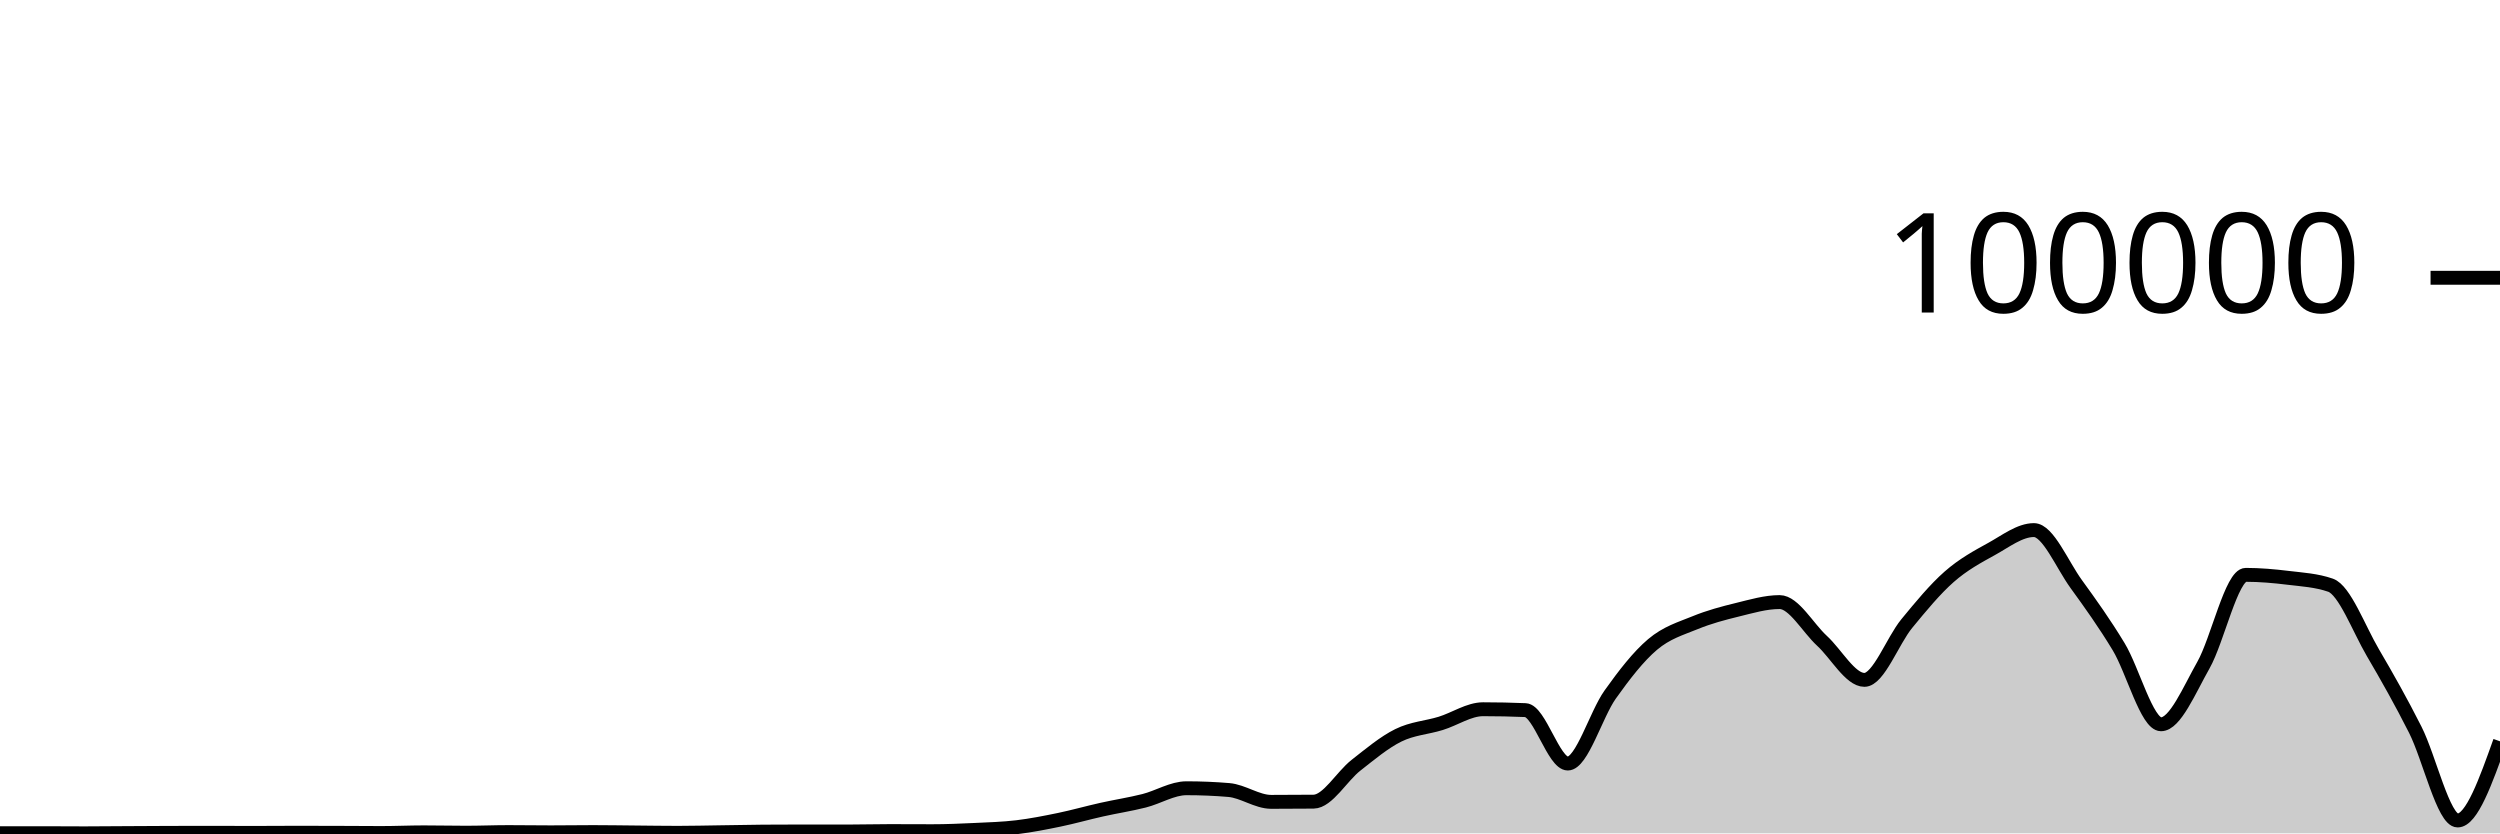
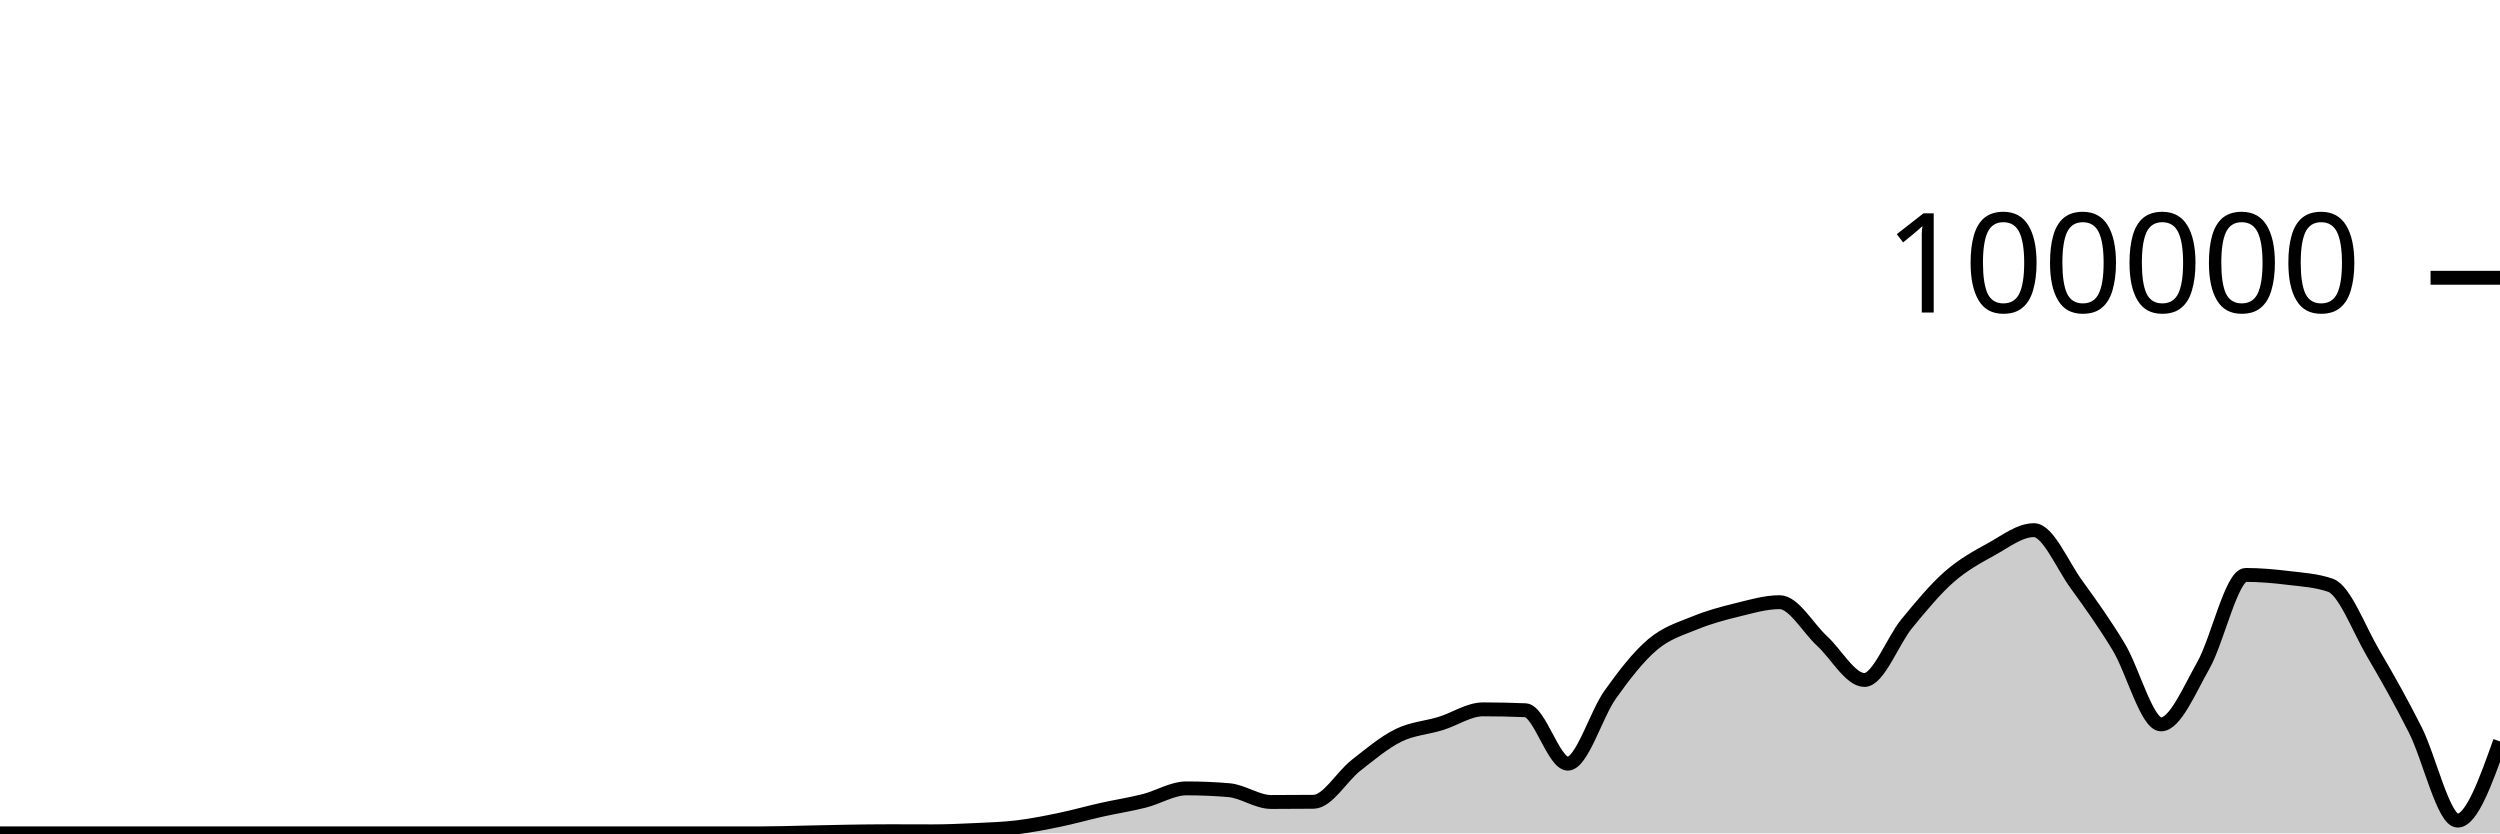
<svg xmlns="http://www.w3.org/2000/svg" viewBox="0 0 180 60">
  <g transform="translate(0,20)">
-     <path class="area" fill="rgba(0, 0, 0, 0.2)" d="M0,39.989C1.017,39.989,2.034,39.989,3.051,39.989C4.068,39.989,5.085,40,6.102,40C7.119,40,8.136,39.988,9.153,39.982C10.169,39.976,11.186,39.969,12.203,39.966C13.22,39.963,14.237,39.961,15.254,39.961C16.271,39.961,17.288,39.968,18.305,39.968C19.322,39.968,20.339,39.957,21.356,39.957C22.373,39.957,23.39,39.96,24.407,39.963C25.424,39.967,26.441,39.977,27.458,39.977C28.475,39.977,29.492,39.929,30.508,39.929C31.525,39.929,32.542,39.954,33.559,39.954C34.576,39.954,35.593,39.91,36.61,39.91C37.627,39.91,38.644,39.928,39.661,39.928C40.678,39.928,41.695,39.91,42.712,39.91C43.729,39.91,44.746,39.928,45.763,39.937C46.78,39.946,47.797,39.963,48.814,39.963C49.831,39.963,50.847,39.936,51.864,39.922C52.881,39.907,53.898,39.885,54.915,39.876C55.932,39.868,56.949,39.864,57.966,39.864C58.983,39.864,60,39.868,61.017,39.868C62.034,39.868,63.051,39.838,64.068,39.838C65.085,39.838,66.102,39.846,67.119,39.846C68.136,39.846,69.153,39.802,70.169,39.754C71.186,39.706,72.203,39.678,73.22,39.556C74.237,39.434,75.254,39.233,76.271,39.023C77.288,38.812,78.305,38.522,79.322,38.295C80.339,38.067,81.356,37.914,82.373,37.657C83.39,37.4,84.407,36.754,85.424,36.754C86.441,36.754,87.458,36.796,88.475,36.881C89.492,36.966,90.508,37.734,91.525,37.734C92.542,37.734,93.559,37.729,94.576,37.719C95.593,37.709,96.61,35.896,97.627,35.101C98.644,34.305,99.661,33.447,100.678,32.945C101.695,32.442,102.712,32.397,103.729,32.084C104.746,31.771,105.763,31.065,106.78,31.065C107.797,31.065,108.814,31.086,109.831,31.129C110.847,31.172,111.864,34.975,112.881,34.975C113.898,34.975,114.915,31.436,115.932,30.008C116.949,28.579,117.966,27.266,118.983,26.404C120,25.543,121.017,25.255,122.034,24.839C123.051,24.422,124.068,24.152,125.085,23.904C126.102,23.656,127.119,23.349,128.136,23.349C129.153,23.349,130.169,25.207,131.186,26.141C132.203,27.074,133.22,28.951,134.237,28.951C135.254,28.951,136.271,26.133,137.288,24.896C138.305,23.659,139.322,22.425,140.339,21.53C141.356,20.636,142.373,20.089,143.39,19.528C144.407,18.968,145.424,18.166,146.441,18.166C147.458,18.166,148.475,20.658,149.492,22.057C150.508,23.456,151.525,24.879,152.542,26.561C153.559,28.243,154.576,32.148,155.593,32.148C156.61,32.148,157.627,29.686,158.644,27.893C159.661,26.1,160.678,21.389,161.695,21.389C162.712,21.389,163.729,21.48,164.746,21.604C165.763,21.728,166.78,21.781,167.797,22.134C168.814,22.487,169.831,25.257,170.847,26.991C171.864,28.725,172.881,30.525,173.898,32.539C174.915,34.553,175.932,39.075,176.949,39.075C177.966,39.075,178.983,36.225,180,33.374L180,40C178.983,40,177.966,40,176.949,40C175.932,40,174.915,40,173.898,40C172.881,40,171.864,40,170.847,40C169.831,40,168.814,40,167.797,40C166.78,40,165.763,40,164.746,40C163.729,40,162.712,40,161.695,40C160.678,40,159.661,40,158.644,40C157.627,40,156.61,40,155.593,40C154.576,40,153.559,40,152.542,40C151.525,40,150.508,40,149.492,40C148.475,40,147.458,40,146.441,40C145.424,40,144.407,40,143.39,40C142.373,40,141.356,40,140.339,40C139.322,40,138.305,40,137.288,40C136.271,40,135.254,40,134.237,40C133.22,40,132.203,40,131.186,40C130.169,40,129.153,40,128.136,40C127.119,40,126.102,40,125.085,40C124.068,40,123.051,40,122.034,40C121.017,40,120,40,118.983,40C117.966,40,116.949,40,115.932,40C114.915,40,113.898,40,112.881,40C111.864,40,110.847,40,109.831,40C108.814,40,107.797,40,106.78,40C105.763,40,104.746,40,103.729,40C102.712,40,101.695,40,100.678,40C99.661,40,98.644,40,97.627,40C96.61,40,95.593,40,94.576,40C93.559,40,92.542,40,91.525,40C90.508,40,89.492,40,88.475,40C87.458,40,86.441,40,85.424,40C84.407,40,83.39,40,82.373,40C81.356,40,80.339,40,79.322,40C78.305,40,77.288,40,76.271,40C75.254,40,74.237,40,73.22,40C72.203,40,71.186,40,70.169,40C69.153,40,68.136,40,67.119,40C66.102,40,65.085,40,64.068,40C63.051,40,62.034,40,61.017,40C60,40,58.983,40,57.966,40C56.949,40,55.932,40,54.915,40C53.898,40,52.881,40,51.864,40C50.847,40,49.831,40,48.814,40C47.797,40,46.78,40,45.763,40C44.746,40,43.729,40,42.712,40C41.695,40,40.678,40,39.661,40C38.644,40,37.627,40,36.61,40C35.593,40,34.576,40,33.559,40C32.542,40,31.525,40,30.508,40C29.492,40,28.475,40,27.458,40C26.441,40,25.424,40,24.407,40C23.39,40,22.373,40,21.356,40C20.339,40,19.322,40,18.305,40C17.288,40,16.271,40,15.254,40C14.237,40,13.22,40,12.203,40C11.186,40,10.169,40,9.153,40C8.136,40,7.119,40,6.102,40C5.085,40,4.068,40,3.051,40C2.034,40,1.017,40,0,40Z" />
-     <path class="line" stroke="black" fill="none" d="M0,39.989C1.017,39.989,2.034,39.989,3.051,39.989C4.068,39.989,5.085,40,6.102,40C7.119,40,8.136,39.988,9.153,39.982C10.169,39.976,11.186,39.969,12.203,39.966C13.22,39.963,14.237,39.961,15.254,39.961C16.271,39.961,17.288,39.968,18.305,39.968C19.322,39.968,20.339,39.957,21.356,39.957C22.373,39.957,23.39,39.96,24.407,39.963C25.424,39.967,26.441,39.977,27.458,39.977C28.475,39.977,29.492,39.929,30.508,39.929C31.525,39.929,32.542,39.954,33.559,39.954C34.576,39.954,35.593,39.91,36.61,39.91C37.627,39.91,38.644,39.928,39.661,39.928C40.678,39.928,41.695,39.91,42.712,39.91C43.729,39.91,44.746,39.928,45.763,39.937C46.78,39.946,47.797,39.963,48.814,39.963C49.831,39.963,50.847,39.936,51.864,39.922C52.881,39.907,53.898,39.885,54.915,39.876C55.932,39.868,56.949,39.864,57.966,39.864C58.983,39.864,60,39.868,61.017,39.868C62.034,39.868,63.051,39.838,64.068,39.838C65.085,39.838,66.102,39.846,67.119,39.846C68.136,39.846,69.153,39.802,70.169,39.754C71.186,39.706,72.203,39.678,73.22,39.556C74.237,39.434,75.254,39.233,76.271,39.023C77.288,38.812,78.305,38.522,79.322,38.295C80.339,38.067,81.356,37.914,82.373,37.657C83.39,37.4,84.407,36.754,85.424,36.754C86.441,36.754,87.458,36.796,88.475,36.881C89.492,36.966,90.508,37.734,91.525,37.734C92.542,37.734,93.559,37.729,94.576,37.719C95.593,37.709,96.61,35.896,97.627,35.101C98.644,34.305,99.661,33.447,100.678,32.945C101.695,32.442,102.712,32.397,103.729,32.084C104.746,31.771,105.763,31.065,106.78,31.065C107.797,31.065,108.814,31.086,109.831,31.129C110.847,31.172,111.864,34.975,112.881,34.975C113.898,34.975,114.915,31.436,115.932,30.008C116.949,28.579,117.966,27.266,118.983,26.404C120,25.543,121.017,25.255,122.034,24.839C123.051,24.422,124.068,24.152,125.085,23.904C126.102,23.656,127.119,23.349,128.136,23.349C129.153,23.349,130.169,25.207,131.186,26.141C132.203,27.074,133.22,28.951,134.237,28.951C135.254,28.951,136.271,26.133,137.288,24.896C138.305,23.659,139.322,22.425,140.339,21.53C141.356,20.636,142.373,20.089,143.39,19.528C144.407,18.968,145.424,18.166,146.441,18.166C147.458,18.166,148.475,20.658,149.492,22.057C150.508,23.456,151.525,24.879,152.542,26.561C153.559,28.243,154.576,32.148,155.593,32.148C156.61,32.148,157.627,29.686,158.644,27.893C159.661,26.1,160.678,21.389,161.695,21.389C162.712,21.389,163.729,21.48,164.746,21.604C165.763,21.728,166.78,21.781,167.797,22.134C168.814,22.487,169.831,25.257,170.847,26.991C171.864,28.725,172.881,30.525,173.898,32.539C174.915,34.553,175.932,39.075,176.949,39.075C177.966,39.075,178.983,36.225,180,33.374" />
+     <path class="area" fill="rgba(0, 0, 0, 0.2)" d="M0,40C1.017,40,2.034,40,3.051,40C4.068,40,5.085,40,6.102,40C7.119,40,8.136,40,9.153,40C10.169,40,11.186,40,12.203,40C13.22,40,14.237,40,15.254,40C16.271,40,17.288,40,18.305,40C19.322,40,20.339,40,21.356,40C22.373,40,23.39,40,24.407,40C25.424,40,26.441,40,27.458,40C28.475,40,29.492,40,30.508,40C31.525,40,32.542,40,33.559,40C34.576,40,35.593,40,36.61,40C37.627,40,38.644,40,39.661,40C40.678,40,41.695,40,42.712,40C43.729,40,44.746,40,45.763,40C46.78,40,47.797,40,48.814,40C49.831,40,50.847,40,51.864,40C52.881,40,53.898,40,54.915,40C55.932,40,56.949,39.963,57.966,39.942C58.983,39.922,60,39.894,61.017,39.878C62.034,39.862,63.051,39.848,64.068,39.848C65.085,39.848,66.102,39.855,67.119,39.855C68.136,39.855,69.153,39.812,70.169,39.764C71.186,39.715,72.203,39.687,73.22,39.565C74.237,39.443,75.254,39.243,76.271,39.032C77.288,38.822,78.305,38.531,79.322,38.304C80.339,38.076,81.356,37.923,82.373,37.666C83.39,37.41,84.407,36.763,85.424,36.763C86.441,36.763,87.458,36.805,88.475,36.891C89.492,36.976,90.508,37.743,91.525,37.743C92.542,37.743,93.559,37.738,94.576,37.728C95.593,37.719,96.61,35.905,97.627,35.109C98.644,34.313,99.661,33.455,100.678,32.952C101.695,32.45,102.712,32.406,103.729,32.092C104.746,31.779,105.763,31.073,106.78,31.073C107.797,31.073,108.814,31.094,109.831,31.137C110.847,31.18,111.864,34.983,112.881,34.983C113.898,34.983,114.915,31.444,115.932,30.016C116.949,28.587,117.966,27.273,118.983,26.411C120,25.55,121.017,25.262,122.034,24.846C123.051,24.429,124.068,24.158,125.085,23.91C126.102,23.662,127.119,23.356,128.136,23.356C129.153,23.356,130.169,25.214,131.186,26.148C132.203,27.081,133.22,28.958,134.237,28.958C135.254,28.958,136.271,26.139,137.288,24.902C138.305,23.665,139.322,22.431,140.339,21.536C141.356,20.642,142.373,20.095,143.39,19.534C144.407,18.973,145.424,18.171,146.441,18.171C147.458,18.171,148.475,20.664,149.492,22.063C150.508,23.463,151.525,24.886,152.542,26.568C153.559,28.25,154.576,32.156,155.593,32.156C156.61,32.156,157.627,29.694,158.644,27.9C159.661,26.107,160.678,21.395,161.695,21.395C162.712,21.395,163.729,21.486,164.746,21.61C165.763,21.734,166.78,21.787,167.797,22.14C168.814,22.493,169.831,25.263,170.847,26.998C171.864,28.733,172.881,30.533,173.898,32.547C174.915,34.562,175.932,39.085,176.949,39.085C177.966,39.085,178.983,36.233,180,33.382L180,40C178.983,40,177.966,40,176.949,40C175.932,40,174.915,40,173.898,40C172.881,40,171.864,40,170.847,40C169.831,40,168.814,40,167.797,40C166.78,40,165.763,40,164.746,40C163.729,40,162.712,40,161.695,40C160.678,40,159.661,40,158.644,40C157.627,40,156.61,40,155.593,40C154.576,40,153.559,40,152.542,40C151.525,40,150.508,40,149.492,40C148.475,40,147.458,40,146.441,40C145.424,40,144.407,40,143.39,40C142.373,40,141.356,40,140.339,40C139.322,40,138.305,40,137.288,40C136.271,40,135.254,40,134.237,40C133.22,40,132.203,40,131.186,40C130.169,40,129.153,40,128.136,40C127.119,40,126.102,40,125.085,40C124.068,40,123.051,40,122.034,40C121.017,40,120,40,118.983,40C117.966,40,116.949,40,115.932,40C114.915,40,113.898,40,112.881,40C111.864,40,110.847,40,109.831,40C108.814,40,107.797,40,106.78,40C105.763,40,104.746,40,103.729,40C102.712,40,101.695,40,100.678,40C99.661,40,98.644,40,97.627,40C96.61,40,95.593,40,94.576,40C93.559,40,92.542,40,91.525,40C90.508,40,89.492,40,88.475,40C87.458,40,86.441,40,85.424,40C84.407,40,83.39,40,82.373,40C81.356,40,80.339,40,79.322,40C78.305,40,77.288,40,76.271,40C75.254,40,74.237,40,73.22,40C72.203,40,71.186,40,70.169,40C69.153,40,68.136,40,67.119,40C66.102,40,65.085,40,64.068,40C63.051,40,62.034,40,61.017,40C60,40,58.983,40,57.966,40C56.949,40,55.932,40,54.915,40C53.898,40,52.881,40,51.864,40C50.847,40,49.831,40,48.814,40C47.797,40,46.78,40,45.763,40C44.746,40,43.729,40,42.712,40C41.695,40,40.678,40,39.661,40C38.644,40,37.627,40,36.61,40C35.593,40,34.576,40,33.559,40C32.542,40,31.525,40,30.508,40C29.492,40,28.475,40,27.458,40C26.441,40,25.424,40,24.407,40C23.39,40,22.373,40,21.356,40C20.339,40,19.322,40,18.305,40C17.288,40,16.271,40,15.254,40C14.237,40,13.22,40,12.203,40C11.186,40,10.169,40,9.153,40C8.136,40,7.119,40,6.102,40C5.085,40,4.068,40,3.051,40C2.034,40,1.017,40,0,40Z" />
+     <path class="line" stroke="black" fill="none" d="M0,40C1.017,40,2.034,40,3.051,40C4.068,40,5.085,40,6.102,40C7.119,40,8.136,40,9.153,40C10.169,40,11.186,40,12.203,40C13.22,40,14.237,40,15.254,40C16.271,40,17.288,40,18.305,40C19.322,40,20.339,40,21.356,40C22.373,40,23.39,40,24.407,40C25.424,40,26.441,40,27.458,40C28.475,40,29.492,40,30.508,40C31.525,40,32.542,40,33.559,40C34.576,40,35.593,40,36.61,40C37.627,40,38.644,40,39.661,40C40.678,40,41.695,40,42.712,40C43.729,40,44.746,40,45.763,40C46.78,40,47.797,40,48.814,40C49.831,40,50.847,40,51.864,40C52.881,40,53.898,40,54.915,40C55.932,40,56.949,39.963,57.966,39.942C58.983,39.922,60,39.894,61.017,39.878C62.034,39.862,63.051,39.848,64.068,39.848C65.085,39.848,66.102,39.855,67.119,39.855C68.136,39.855,69.153,39.812,70.169,39.764C71.186,39.715,72.203,39.687,73.22,39.565C74.237,39.443,75.254,39.243,76.271,39.032C77.288,38.822,78.305,38.531,79.322,38.304C80.339,38.076,81.356,37.923,82.373,37.666C83.39,37.41,84.407,36.763,85.424,36.763C86.441,36.763,87.458,36.805,88.475,36.891C89.492,36.976,90.508,37.743,91.525,37.743C92.542,37.743,93.559,37.738,94.576,37.728C95.593,37.719,96.61,35.905,97.627,35.109C98.644,34.313,99.661,33.455,100.678,32.952C101.695,32.45,102.712,32.406,103.729,32.092C104.746,31.779,105.763,31.073,106.78,31.073C107.797,31.073,108.814,31.094,109.831,31.137C110.847,31.18,111.864,34.983,112.881,34.983C113.898,34.983,114.915,31.444,115.932,30.016C116.949,28.587,117.966,27.273,118.983,26.411C120,25.55,121.017,25.262,122.034,24.846C123.051,24.429,124.068,24.158,125.085,23.91C126.102,23.662,127.119,23.356,128.136,23.356C129.153,23.356,130.169,25.214,131.186,26.148C132.203,27.081,133.22,28.958,134.237,28.958C135.254,28.958,136.271,26.139,137.288,24.902C138.305,23.665,139.322,22.431,140.339,21.536C141.356,20.642,142.373,20.095,143.39,19.534C144.407,18.973,145.424,18.171,146.441,18.171C147.458,18.171,148.475,20.664,149.492,22.063C150.508,23.463,151.525,24.886,152.542,26.568C153.559,28.25,154.576,32.156,155.593,32.156C156.61,32.156,157.627,29.694,158.644,27.9C159.661,26.107,160.678,21.395,161.695,21.395C162.712,21.395,163.729,21.486,164.746,21.61C165.763,21.734,166.78,21.787,167.797,22.14C168.814,22.493,169.831,25.263,170.847,26.998C171.864,28.733,172.881,30.533,173.898,32.547C174.915,34.562,175.932,39.085,176.949,39.085C177.966,39.085,178.983,36.233,180,33.382" />
    <path class="axis-ceiling" stroke-width="1" stroke="black" fill="none" d="M175,0L180,0" />
    <text class="axis-ceiling-label" font-family="sans-serif" text-anchor="end" font-size="10px" x="170" y="2.5">100000</text>
  </g>
</svg>
